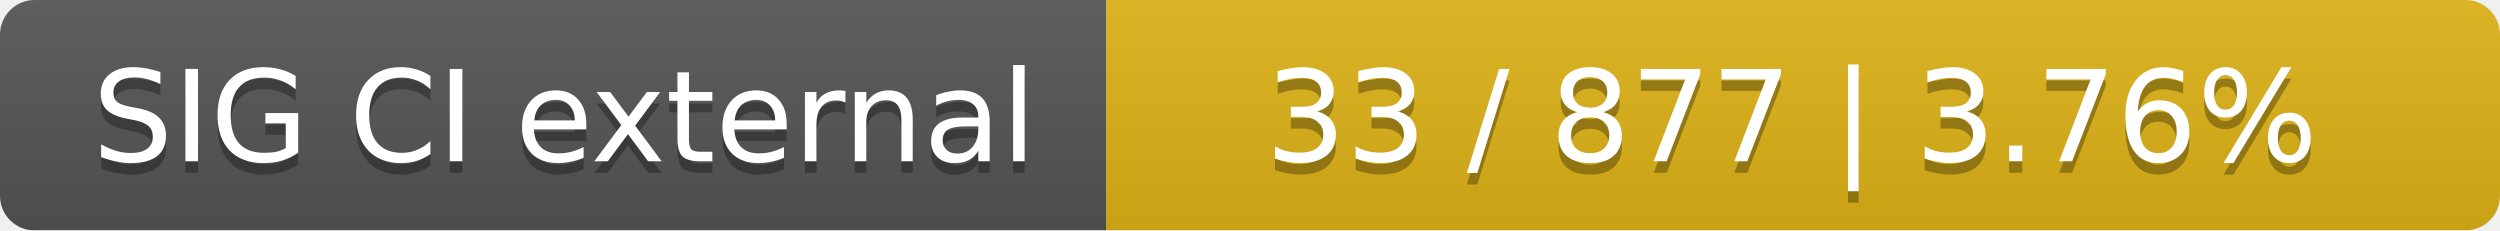
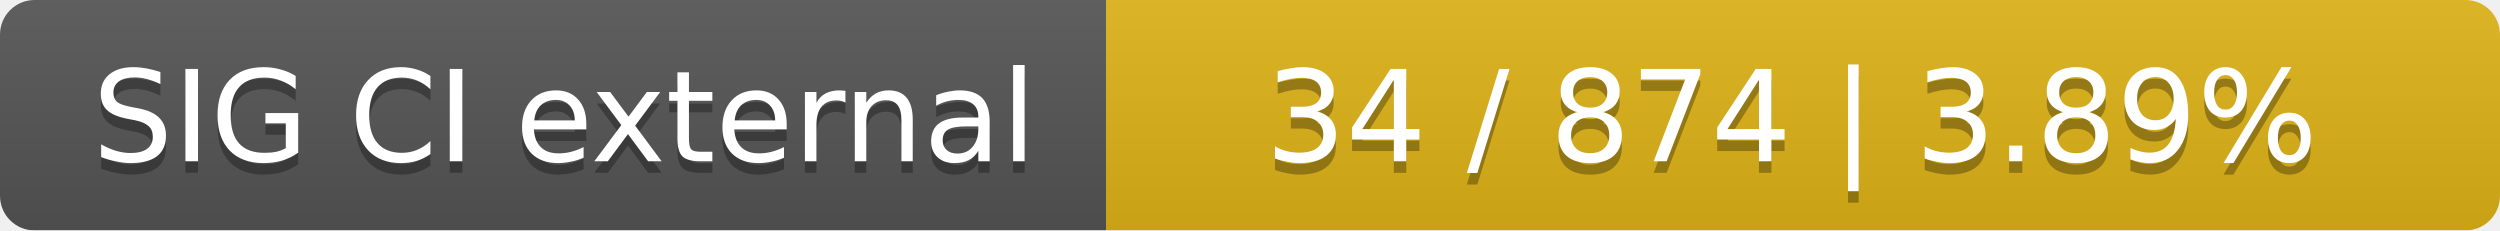
<svg xmlns="http://www.w3.org/2000/svg" width="217" height="20">
  <linearGradient id="smooth" x2="0" y2="100%">
    <stop offset="0" stop-color="#bbb" stop-opacity=".1" />
    <stop offset="1" stop-opacity=".1" />
  </linearGradient>
  <mask id="round">
    <rect width="217" height="20" rx="3" fill="#fff" />
  </mask>
  <g mask="url(#round)">
    <rect width="96" height="20" fill="#555" />
    <rect x="96" width="121" height="20" fill="#dfb317" />
    <rect width="217" height="20" fill="url(#smooth)" />
  </g>
  <g fill="#fff" text-anchor="middle" font-family="DejaVu Sans,Verdana,Geneva,sans-serif" font-size="11">
    <text x="49" y="15" fill="#010101" fill-opacity=".3">SIG CI external</text>
    <text x="49" y="14">SIG CI external</text>
-     <text x="155.5" y="15" fill="#010101" fill-opacity=".3">33 / 877    |    3.76%</text>
-     <text x="155.5" y="14">33 / 877    |    3.76%</text>
+     <text x="155.5" y="15" fill="#010101" fill-opacity=".3">34 / 874    |    3.89%</text>
+     <text x="155.5" y="14">34 / 874    |    3.89%</text>
  </g>
</svg>
